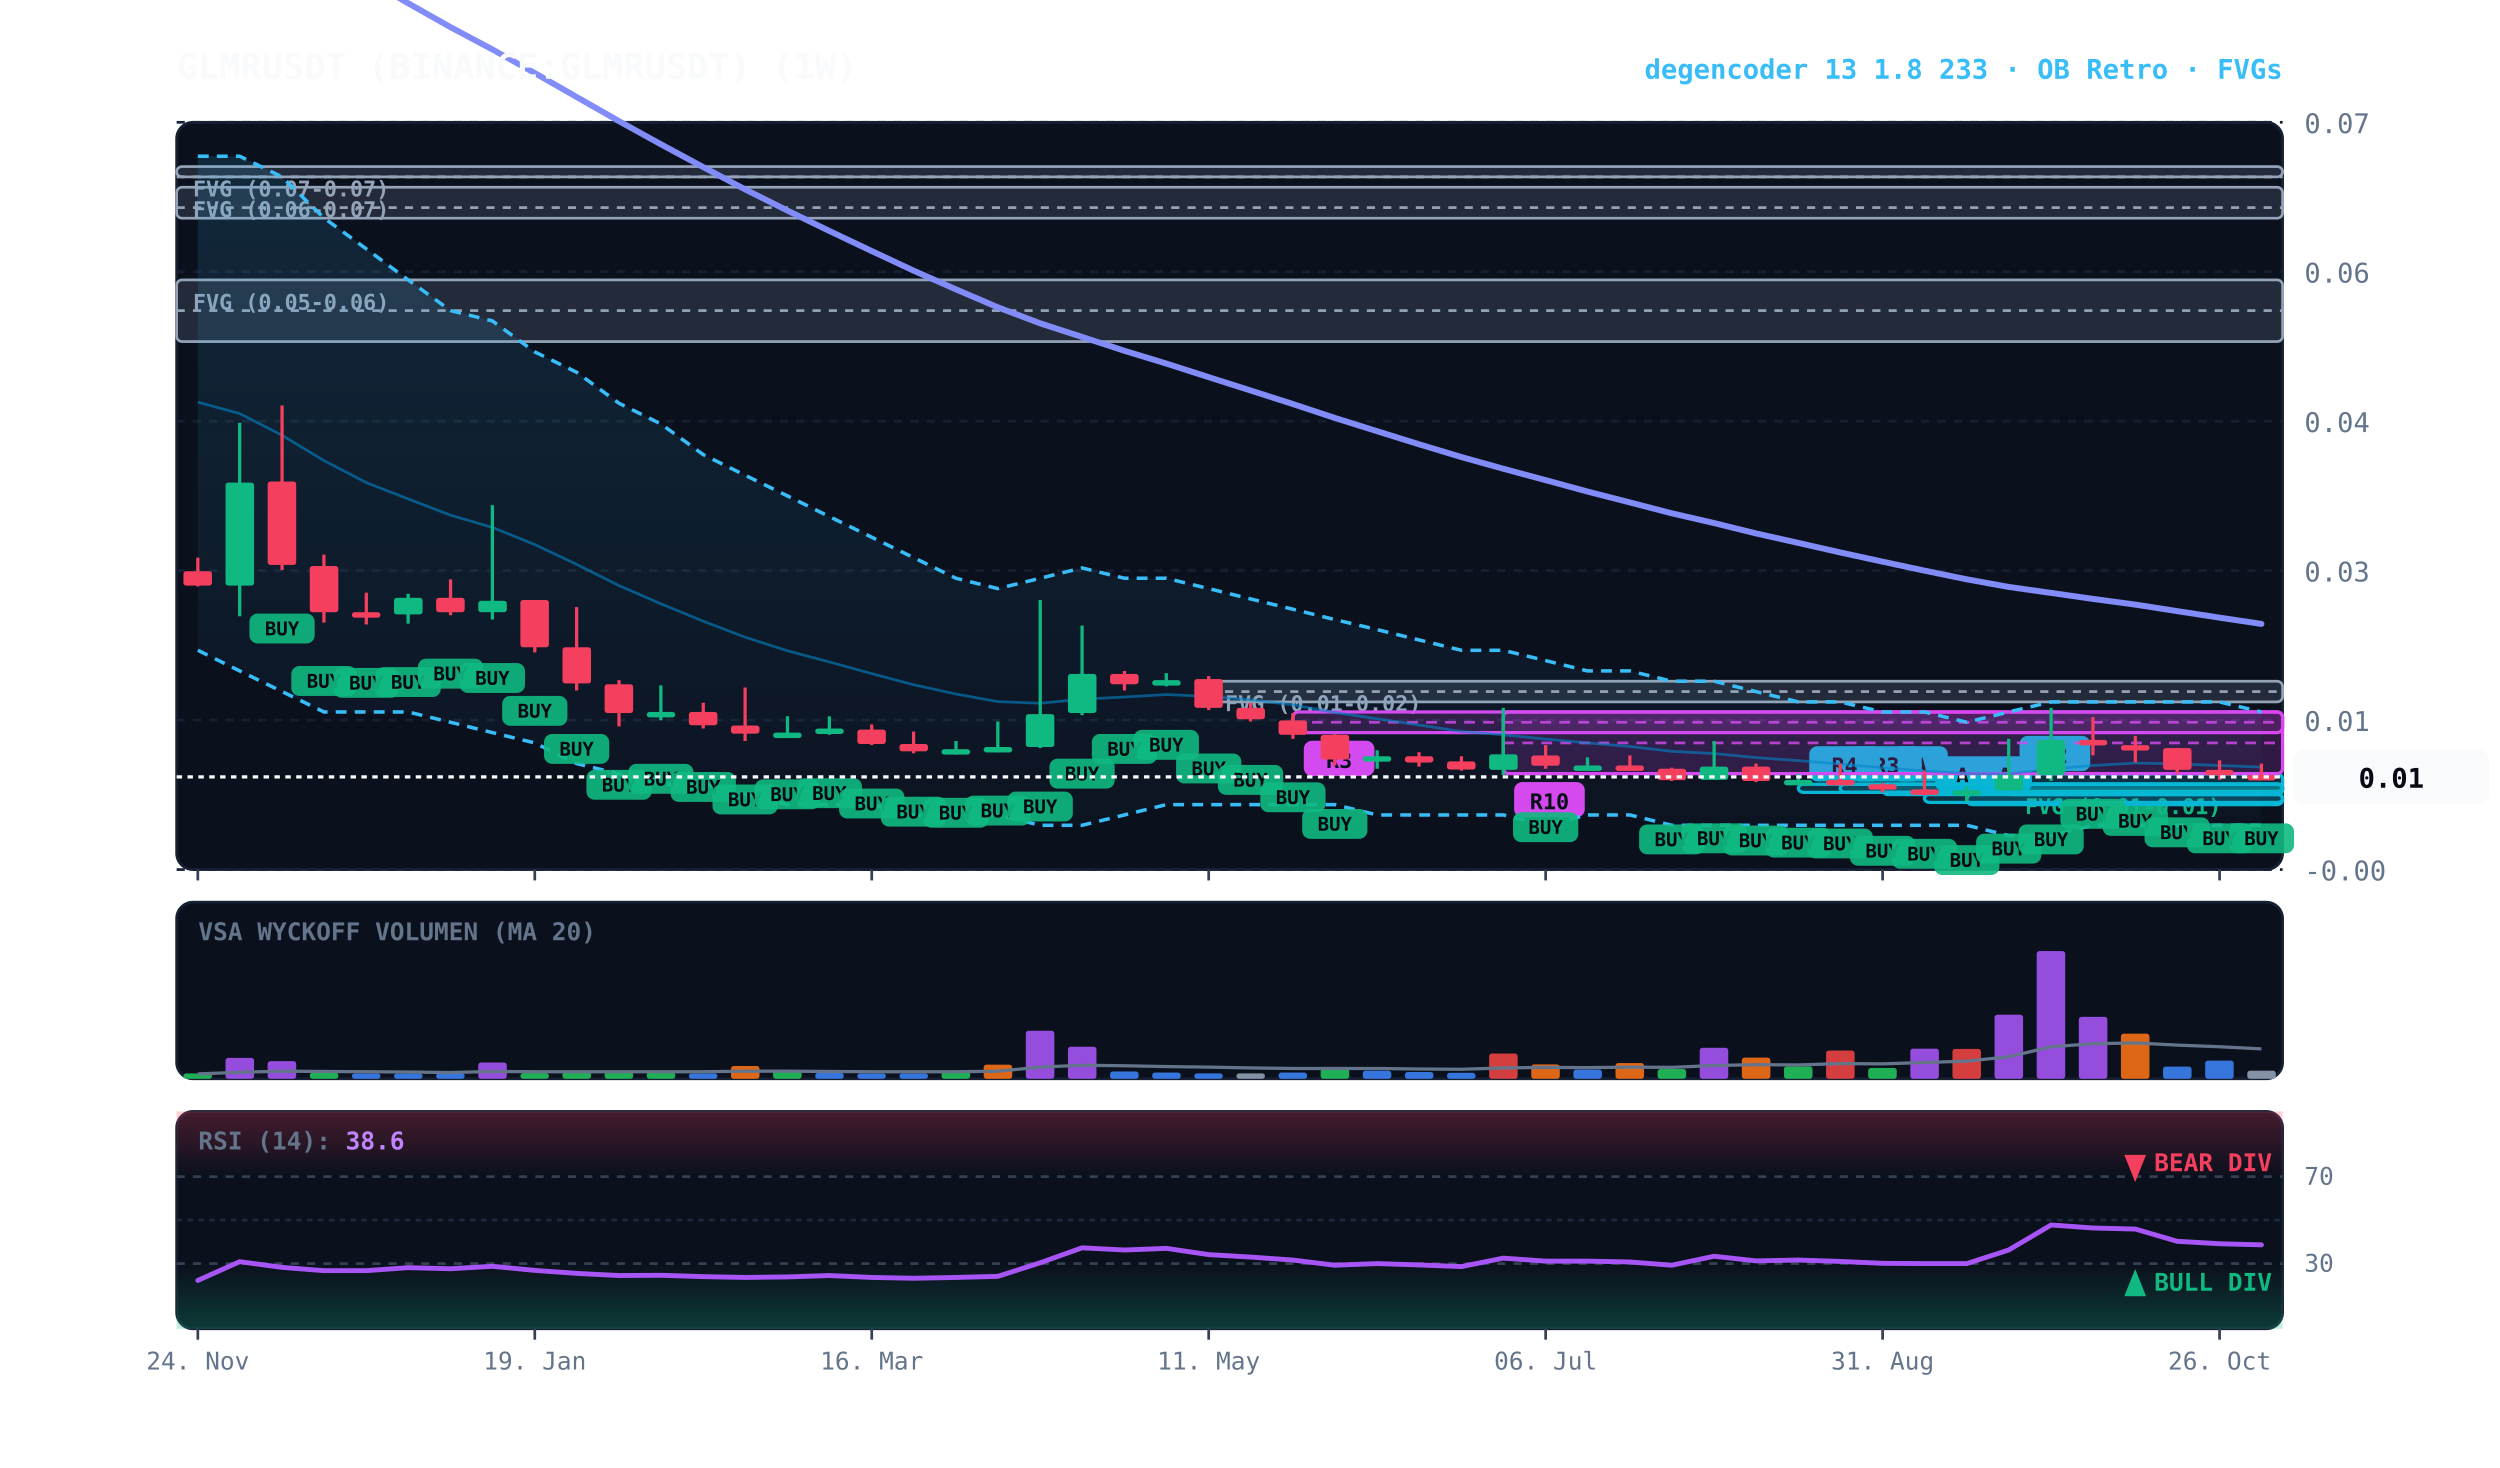
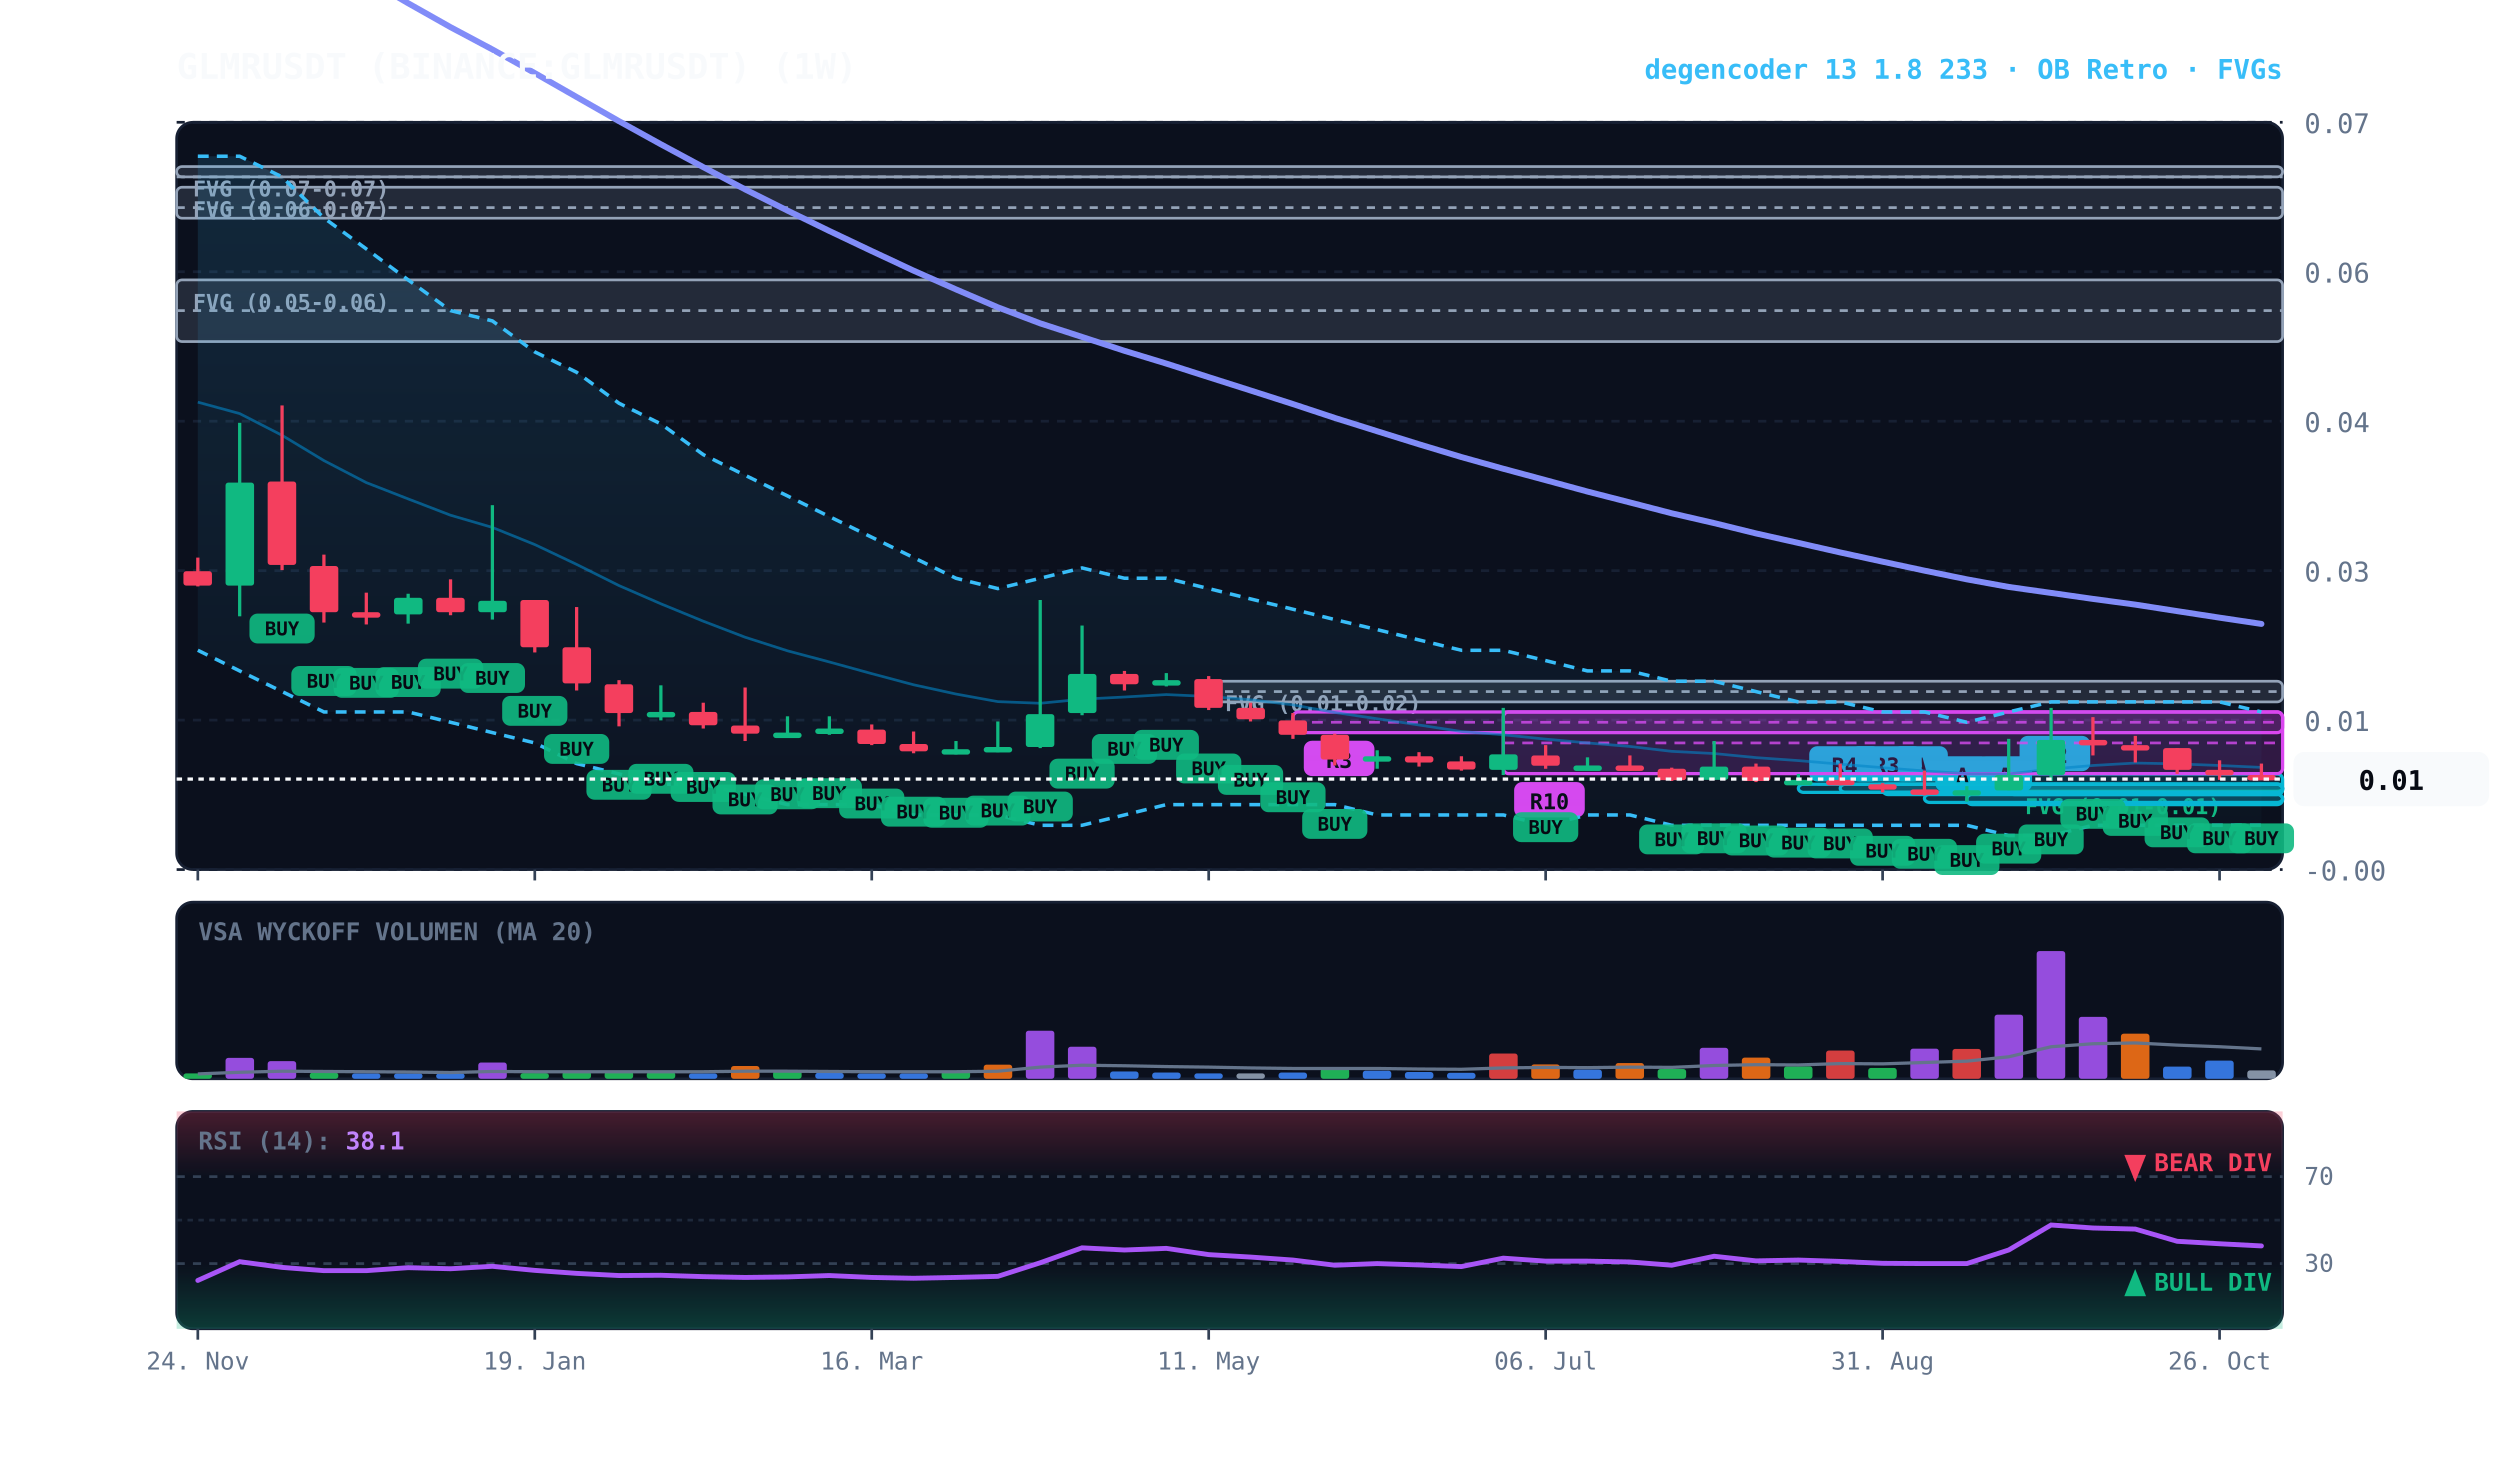
<svg xmlns="http://www.w3.org/2000/svg" viewBox="0 0 920 540" width="100%" height="100%" style="background:#070a13; font-family:'JetBrains Mono', monospace;">
  <defs>
    <linearGradient id="cloud-grad" x1="0%" y1="0%" x2="0%" y2="100%">
      <stop offset="0%" stop-color="#38bdf8" stop-opacity="0.14" />
      <stop offset="100%" stop-color="#38bdf8" stop-opacity="0.02" />
    </linearGradient>
    <linearGradient id="rsi-overbought" x1="0%" y1="0%" x2="0%" y2="100%">
      <stop offset="0%" stop-color="#f43f5e" stop-opacity="0.25" />
      <stop offset="100%" stop-color="#f43f5e" stop-opacity="0.0" />
    </linearGradient>
    <linearGradient id="rsi-oversold" x1="0%" y1="0%" x2="0%" y2="100%">
      <stop offset="0%" stop-color="#10b981" stop-opacity="0.0" />
      <stop offset="100%" stop-color="#10b981" stop-opacity="0.25" />
    </linearGradient>
  </defs>
  <rect x="65" y="45" width="775" height="275" fill="#0b101d" rx="6" stroke="#172033" stroke-width="1" />
  <rect x="65" y="332" width="775" height="65" fill="#0b101d" rx="6" stroke="#172033" stroke-width="1" />
  <rect x="65" y="409" width="775" height="80" fill="#0b101d" rx="6" stroke="#172033" stroke-width="1" />
  <line x1="65" y1="320.0" x2="840" y2="320.0" stroke="#172033" stroke-dasharray="3,3" stroke-width="1" />
  <text x="848" y="324.0" fill="#64748b" font-size="10" text-anchor="start">-0.00</text>
  <line x1="65" y1="265.0" x2="840" y2="265.0" stroke="#172033" stroke-dasharray="3,3" stroke-width="1" />
  <text x="848" y="269.0" fill="#64748b" font-size="10" text-anchor="start">0.01</text>
  <line x1="65" y1="210.0" x2="840" y2="210.0" stroke="#172033" stroke-dasharray="3,3" stroke-width="1" />
  <text x="848" y="214.0" fill="#64748b" font-size="10" text-anchor="start">0.03</text>
  <line x1="65" y1="155.0" x2="840" y2="155.0" stroke="#172033" stroke-dasharray="3,3" stroke-width="1" />
  <text x="848" y="159.0" fill="#64748b" font-size="10" text-anchor="start">0.04</text>
  <line x1="65" y1="100.0" x2="840" y2="100.0" stroke="#172033" stroke-dasharray="3,3" stroke-width="1" />
  <text x="848" y="104.0" fill="#64748b" font-size="10" text-anchor="start">0.06</text>
  <line x1="65" y1="45.0" x2="840" y2="45.0" stroke="#172033" stroke-dasharray="3,3" stroke-width="1" />
  <text x="848" y="49.0" fill="#64748b" font-size="10" text-anchor="start">0.07</text>
  <rect x="739.2" y="288.6" width="100.8" height="2.5" fill="rgba(16, 185, 129, 0.18)" stroke="#10b981" stroke-width="1" rx="2" />
  <line x1="739.2" y1="288.6" x2="840" y2="288.6" stroke="#10b981" stroke-dasharray="3,3" stroke-width="1" />
  <text x="745.2" y="299.6" fill="#10b981" font-size="8" font-weight="bold">FVG (0.01-0.01)</text>
  <rect x="444.8" y="250.7" width="395.2" height="7.6" fill="rgba(148, 163, 184, 0.18)" stroke="#94a3b8" stroke-width="1" rx="2" />
  <line x1="444.8" y1="254.5" x2="840" y2="254.5" stroke="#94a3b8" stroke-dasharray="3,3" stroke-width="1" />
  <text x="450.8" y="261.7" fill="#94a3b8" font-size="8" font-weight="bold">FVG (0.01-0.02)</text>
  <rect x="65.0" y="103.0" width="775.0" height="22.7" fill="rgba(148, 163, 184, 0.18)" stroke="#94a3b8" stroke-width="1" rx="2" />
  <line x1="65.0" y1="114.3" x2="840" y2="114.3" stroke="#94a3b8" stroke-dasharray="3,3" stroke-width="1" />
  <text x="71.0" y="114.0" fill="#94a3b8" font-size="8" font-weight="bold">FVG (0.05-0.06)</text>
  <rect x="65.0" y="68.9" width="775.0" height="11.4" fill="rgba(148, 163, 184, 0.18)" stroke="#94a3b8" stroke-width="1" rx="2" />
  <line x1="65.0" y1="76.4" x2="840" y2="76.4" stroke="#94a3b8" stroke-dasharray="3,3" stroke-width="1" />
  <text x="71.0" y="79.9" fill="#94a3b8" font-size="8" font-weight="bold">FVG (0.06-0.07)</text>
  <rect x="65.0" y="61.3" width="775.0" height="3.8" fill="rgba(148, 163, 184, 0.18)" stroke="#94a3b8" stroke-width="1" rx="2" />
  <line x1="65.0" y1="65.1" x2="840" y2="65.1" stroke="#94a3b8" stroke-dasharray="3,3" stroke-width="1" />
  <text x="71.0" y="72.3" fill="#94a3b8" font-size="8" font-weight="bold">FVG (0.07-0.07)</text>
  <rect x="739.2" y="284.8" width="100.8" height="7.6" fill="rgba(6, 182, 212, 0.18)" stroke="#06b6d4" stroke-width="1.2" rx="2" />
  <line x1="739.2" y1="288.6" x2="840" y2="288.6" stroke="#06b6d4" stroke-dasharray="4,3" stroke-width="1.0" opacity="0.8" />
  <rect x="743.2" y="270.8" width="26" height="13" fill="#06b6d4" rx="3" />
  <text x="756.2" y="280.8" fill="#070a13" font-size="8" font-weight="bold" text-anchor="middle">R2</text>
  <rect x="723.8" y="292.3" width="116.2" height="3.8" fill="rgba(6, 182, 212, 0.18)" stroke="#06b6d4" stroke-width="1.2" rx="2" />
  <line x1="723.8" y1="292.3" x2="840" y2="292.3" stroke="#06b6d4" stroke-dasharray="4,3" stroke-width="1.0" opacity="0.8" />
  <rect x="727.8" y="278.3" width="20" height="13" fill="#06b6d4" rx="3" />
  <text x="737.8" y="288.3" fill="#070a13" font-size="8" font-weight="bold" text-anchor="middle">A</text>
  <rect x="708.2" y="292.3" width="131.8" height="3.0" fill="rgba(6, 182, 212, 0.18)" stroke="#06b6d4" stroke-width="1.2" rx="2" />
  <line x1="708.2" y1="292.3" x2="840" y2="292.3" stroke="#06b6d4" stroke-dasharray="4,3" stroke-width="1.0" opacity="0.8" />
  <rect x="712.2" y="278.3" width="20" height="13" fill="#06b6d4" rx="3" />
  <text x="722.2" y="288.3" fill="#070a13" font-size="8" font-weight="bold" text-anchor="middle">A</text>
  <rect x="692.8" y="288.6" width="147.2" height="3.8" fill="rgba(6, 182, 212, 0.18)" stroke="#06b6d4" stroke-width="1.2" rx="2" />
  <line x1="692.8" y1="288.6" x2="840" y2="288.6" stroke="#06b6d4" stroke-dasharray="4,3" stroke-width="1.0" opacity="0.8" />
  <rect x="696.8" y="274.6" width="20" height="13" fill="#06b6d4" rx="3" />
  <text x="706.8" y="284.6" fill="#070a13" font-size="8" font-weight="bold" text-anchor="middle">A</text>
  <rect x="677.2" y="288.6" width="162.8" height="3.0" fill="rgba(6, 182, 212, 0.18)" stroke="#06b6d4" stroke-width="1.2" rx="2" />
  <line x1="677.2" y1="288.6" x2="840" y2="288.6" stroke="#06b6d4" stroke-dasharray="4,3" stroke-width="1.0" opacity="0.8" />
  <rect x="681.2" y="274.6" width="26" height="13" fill="#06b6d4" rx="3" />
  <text x="694.2" y="284.6" fill="#070a13" font-size="8" font-weight="bold" text-anchor="middle">R3</text>
  <rect x="661.8" y="288.6" width="178.2" height="3.0" fill="rgba(6, 182, 212, 0.18)" stroke="#06b6d4" stroke-width="1.2" rx="2" />
  <line x1="661.8" y1="288.6" x2="840" y2="288.6" stroke="#06b6d4" stroke-dasharray="4,3" stroke-width="1.0" opacity="0.8" />
  <rect x="665.8" y="274.6" width="26" height="13" fill="#06b6d4" rx="3" />
  <text x="678.8" y="284.6" fill="#070a13" font-size="8" font-weight="bold" text-anchor="middle">R4</text>
  <rect x="553.2" y="262.0" width="286.8" height="22.7" fill="rgba(217, 70, 239, 0.18)" stroke="#d946ef" stroke-width="1.2" rx="2" />
  <line x1="553.2" y1="273.4" x2="840" y2="273.4" stroke="#d946ef" stroke-dasharray="4,3" stroke-width="1.0" opacity="0.8" />
  <rect x="557.2" y="287.8" width="26" height="13" fill="#d946ef" rx="3" />
  <text x="570.2" y="297.8" fill="#070a13" font-size="8" font-weight="bold" text-anchor="middle">R10</text>
  <rect x="475.8" y="262.0" width="364.2" height="7.6" fill="rgba(217, 70, 239, 0.18)" stroke="#d946ef" stroke-width="1.2" rx="2" />
  <line x1="475.8" y1="265.8" x2="840" y2="265.8" stroke="#d946ef" stroke-dasharray="4,3" stroke-width="1.0" opacity="0.8" />
  <rect x="479.8" y="272.6" width="26" height="13" fill="#d946ef" rx="3" />
  <text x="492.8" y="282.6" fill="#070a13" font-size="8" font-weight="bold" text-anchor="middle">R3</text>
  <polygon points="72.8,57.5 88.2,57.5 103.8,65.1 119.2,80.2 134.8,91.6 150.2,103.0 165.8,114.3 181.2,118.1 196.8,129.5 212.2,137.0 227.8,148.4 243.2,156.0 258.8,167.3 274.2,174.9 289.8,182.5 305.2,190.1 320.8,197.7 336.2,205.2 351.8,212.8 367.2,216.6 382.8,212.8 398.2,209.0 413.8,212.8 429.2,212.8 444.8,216.6 460.2,220.4 475.8,224.2 491.2,228.0 506.8,231.7 522.2,235.5 537.8,239.3 553.2,239.3 568.8,243.1 584.2,246.9 599.8,246.9 615.2,250.7 630.8,250.7 646.2,254.5 661.8,258.3 677.2,258.3 692.8,262.0 708.2,262.0 723.8,265.8 739.2,262.0 754.8,258.3 770.2,258.3 785.8,258.3 801.2,258.3 816.8,258.3 832.2,262.0 832.2,303.7 816.8,303.7 801.2,303.7 785.8,303.7 770.2,303.7 754.8,307.5 739.2,307.5 723.8,303.7 708.2,303.7 692.8,303.7 677.2,303.7 661.8,303.7 646.2,303.7 630.8,303.7 615.2,303.7 599.8,299.9 584.2,299.9 568.8,303.7 553.2,299.9 537.8,299.9 522.2,299.9 506.8,299.9 491.2,296.1 475.8,296.1 460.2,296.1 444.8,296.1 429.2,296.1 413.8,299.9 398.2,303.7 382.8,303.7 367.2,299.9 351.8,299.9 336.2,299.9 320.8,296.1 305.2,296.1 289.8,296.1 274.2,292.3 258.8,288.6 243.2,288.6 227.8,284.8 212.2,281.0 196.8,273.4 181.2,269.6 165.8,265.8 150.2,262.0 134.8,262.0 119.2,262.0 103.8,254.5 88.2,246.9 72.8,239.3" fill="url(#cloud-grad)" />
  <polyline points="72.8,57.5 88.2,57.5 103.8,65.1 119.2,80.2 134.8,91.6 150.2,103.0 165.8,114.3 181.2,118.1 196.8,129.5 212.2,137.0 227.8,148.4 243.2,156.0 258.8,167.3 274.2,174.9 289.8,182.5 305.2,190.1 320.8,197.7 336.2,205.2 351.8,212.8 367.2,216.6 382.8,212.8 398.2,209.0 413.8,212.8 429.2,212.8 444.8,216.6 460.2,220.4 475.8,224.2 491.2,228.0 506.8,231.7 522.2,235.5 537.8,239.3 553.2,239.3 568.8,243.1 584.2,246.9 599.8,246.9 615.2,250.7 630.8,250.7 646.2,254.5 661.8,258.3 677.2,258.3 692.8,262.0 708.2,262.0 723.8,265.8 739.2,262.0 754.8,258.3 770.2,258.3 785.8,258.3 801.2,258.3 816.8,258.3 832.2,262.0" fill="none" stroke="#38bdf8" stroke-width="1.3" stroke-dasharray="4,3" />
  <polyline points="72.8,239.3 88.2,246.9 103.8,254.5 119.2,262.0 134.8,262.0 150.2,262.0 165.8,265.8 181.2,269.6 196.8,273.4 212.2,281.0 227.8,284.8 243.2,288.6 258.8,288.6 274.2,292.3 289.8,296.1 305.2,296.1 320.8,296.1 336.2,299.9 351.8,299.9 367.2,299.9 382.8,303.7 398.2,303.7 413.8,299.9 429.2,296.1 444.8,296.1 460.2,296.1 475.8,296.1 491.2,296.1 506.8,299.9 522.2,299.9 537.8,299.9 553.2,299.9 568.8,303.7 584.2,299.9 599.8,299.9 615.2,303.7 630.8,303.7 646.2,303.7 661.8,303.7 677.2,303.7 692.8,303.7 708.2,303.7 723.8,303.7 739.2,307.5 754.8,307.5 770.2,303.7 785.8,303.7 801.2,303.7 816.8,303.7 832.2,303.7" fill="none" stroke="#38bdf8" stroke-width="1.3" stroke-dasharray="4,3" />
-   <polyline points="72.8,148.0 88.2,152.2 103.8,160.2 119.2,169.5 134.8,177.6 150.2,183.6 165.8,189.6 181.2,194.1 196.8,200.4 212.2,207.7 227.8,215.5 243.2,222.2 258.8,228.6 274.2,234.5 289.8,239.5 305.2,243.6 320.8,247.9 336.2,252.0 351.8,255.4 367.2,258.2 382.8,258.8 398.2,257.3 413.8,256.5 429.2,255.6 444.8,256.3 460.2,257.5 475.8,259.4 491.2,262.2 506.8,264.5 522.2,266.8 537.8,269.2 553.2,270.4 568.8,272.0 584.2,273.4 599.8,274.7 615.2,276.5 630.8,277.3 646.2,278.8 661.8,279.9 677.2,281.2 692.8,282.5 708.2,283.7 723.8,284.7 739.2,284.8 754.8,283.0 770.2,281.7 785.8,280.8 801.2,281.1 816.8,281.7 832.2,282.3" fill="none" stroke="#0284c7" stroke-width="1.0" stroke-opacity="0.6" />
+   <polyline points="72.8,148.0 88.2,152.2 103.8,160.2 119.2,169.5 134.8,177.6 150.2,183.6 165.8,189.6 181.2,194.1 196.8,200.4 212.2,207.7 227.8,215.5 243.2,222.2 258.8,228.6 274.2,234.5 289.8,239.5 305.2,243.6 320.8,247.9 336.2,252.0 351.8,255.4 367.2,258.2 382.8,258.8 398.2,257.3 413.8,256.5 429.2,255.6 444.8,256.3 460.2,257.5 475.8,259.4 491.2,262.2 506.8,264.5 522.2,266.8 537.8,269.2 553.2,270.4 568.8,272.0 584.2,273.4 599.8,274.7 615.2,276.5 630.8,277.3 646.2,278.8 661.8,279.9 677.2,281.2 692.8,282.5 708.2,283.7 723.8,284.7 739.2,284.8 754.8,283.0 770.2,281.7 785.8,280.8 801.2,281.1 816.8,281.7 832.2,282.4" fill="none" stroke="#0284c7" stroke-width="1.0" stroke-opacity="0.6" />
  <polyline points="72.8,-45.5 88.2,-36.8 103.8,-27.2 119.2,-17.3 134.8,-7.8 150.2,1.2 165.8,10.0 181.2,18.2 196.8,26.9 212.2,35.7 227.8,44.6 243.2,53.1 258.8,61.5 274.2,69.7 289.8,77.5 305.2,85.0 320.8,92.4 336.2,99.6 351.8,106.5 367.2,113.1 382.8,119.0 398.2,124.0 413.8,129.1 429.2,133.8 444.8,138.8 460.2,143.7 475.8,148.7 491.2,153.8 506.8,158.7 522.2,163.5 537.8,168.2 553.2,172.5 568.8,176.7 584.2,180.9 599.8,184.9 615.2,188.9 630.8,192.5 646.2,196.3 661.8,199.8 677.2,203.3 692.8,206.7 708.2,210.0 723.8,213.2 739.2,216.0 754.8,218.2 770.2,220.4 785.8,222.5 801.2,224.9 816.8,227.3 832.2,229.6" fill="none" stroke="#818cf8" stroke-width="2.2" stroke-linecap="round" />
  <line x1="72.8" y1="205.2" x2="72.8" y2="215.8" stroke="#f43f5e" stroke-width="1.2" />
  <rect x="67.5" y="210.2" width="10.5" height="5.3" fill="#f43f5e" rx="1" />
  <line x1="88.2" y1="155.6" x2="88.2" y2="226.8" stroke="#10b981" stroke-width="1.2" />
  <rect x="83.0" y="177.6" width="10.5" height="37.9" fill="#10b981" rx="1" />
  <line x1="103.8" y1="149.2" x2="103.8" y2="209.8" stroke="#f43f5e" stroke-width="1.2" />
  <rect x="98.5" y="177.2" width="10.5" height="30.7" fill="#f43f5e" rx="1" />
  <rect x="91.8" y="225.8" width="24" height="11" fill="#10b981" rx="3" opacity="0.9" />
  <text x="103.8" y="233.8" fill="#070a13" font-size="7" font-weight="bold" text-anchor="middle">BUY</text>
  <line x1="119.2" y1="204.1" x2="119.2" y2="229.1" stroke="#f43f5e" stroke-width="1.2" />
  <rect x="114.0" y="208.3" width="10.5" height="17.0" fill="#f43f5e" rx="1" />
  <rect x="107.2" y="245.1" width="24" height="11" fill="#10b981" rx="3" opacity="0.9" />
  <text x="119.2" y="253.1" fill="#070a13" font-size="7" font-weight="bold" text-anchor="middle">BUY</text>
  <line x1="134.8" y1="218.1" x2="134.8" y2="229.8" stroke="#f43f5e" stroke-width="1.2" />
  <rect x="129.5" y="225.3" width="10.5" height="2.0" fill="#f43f5e" rx="1" />
  <rect x="122.8" y="245.8" width="24" height="11" fill="#10b981" rx="3" opacity="0.9" />
  <text x="134.8" y="253.8" fill="#070a13" font-size="7" font-weight="bold" text-anchor="middle">BUY</text>
  <line x1="150.2" y1="218.5" x2="150.2" y2="229.5" stroke="#10b981" stroke-width="1.2" />
  <rect x="145.0" y="220.0" width="10.5" height="6.1" fill="#10b981" rx="1" />
  <rect x="138.2" y="245.5" width="24" height="11" fill="#10b981" rx="3" opacity="0.9" />
  <text x="150.2" y="253.5" fill="#070a13" font-size="7" font-weight="bold" text-anchor="middle">BUY</text>
  <line x1="165.8" y1="213.2" x2="165.8" y2="226.4" stroke="#f43f5e" stroke-width="1.2" />
  <rect x="160.5" y="220.0" width="10.5" height="5.3" fill="#f43f5e" rx="1" />
  <rect x="153.8" y="242.4" width="24" height="11" fill="#10b981" rx="3" opacity="0.9" />
  <text x="165.8" y="250.4" fill="#070a13" font-size="7" font-weight="bold" text-anchor="middle">BUY</text>
  <line x1="181.2" y1="185.9" x2="181.2" y2="228.0" stroke="#10b981" stroke-width="1.2" />
  <rect x="176.0" y="221.1" width="10.5" height="4.2" fill="#10b981" rx="1" />
  <rect x="169.2" y="244.0" width="24" height="11" fill="#10b981" rx="3" opacity="0.9" />
  <text x="181.2" y="252.0" fill="#070a13" font-size="7" font-weight="bold" text-anchor="middle">BUY</text>
  <line x1="196.8" y1="220.8" x2="196.8" y2="240.1" stroke="#f43f5e" stroke-width="1.2" />
  <rect x="191.5" y="220.8" width="10.5" height="17.4" fill="#f43f5e" rx="1" />
  <rect x="184.8" y="256.1" width="24" height="11" fill="#10b981" rx="3" opacity="0.9" />
  <text x="196.8" y="264.1" fill="#070a13" font-size="7" font-weight="bold" text-anchor="middle">BUY</text>
  <line x1="212.2" y1="223.4" x2="212.2" y2="254.1" stroke="#f43f5e" stroke-width="1.2" />
  <rect x="207.0" y="238.2" width="10.5" height="13.3" fill="#f43f5e" rx="1" />
  <rect x="200.2" y="270.1" width="24" height="11" fill="#10b981" rx="3" opacity="0.9" />
  <text x="212.2" y="278.1" fill="#070a13" font-size="7" font-weight="bold" text-anchor="middle">BUY</text>
  <line x1="227.8" y1="250.3" x2="227.8" y2="267.3" stroke="#f43f5e" stroke-width="1.2" />
  <rect x="222.5" y="251.8" width="10.5" height="10.6" fill="#f43f5e" rx="1" />
  <rect x="215.8" y="283.3" width="24" height="11" fill="#10b981" rx="3" opacity="0.9" />
  <text x="227.8" y="291.3" fill="#070a13" font-size="7" font-weight="bold" text-anchor="middle">BUY</text>
  <line x1="243.2" y1="252.2" x2="243.2" y2="265.1" stroke="#10b981" stroke-width="1.2" />
  <rect x="238.0" y="262.0" width="10.5" height="2.0" fill="#10b981" rx="1" />
  <rect x="231.2" y="281.1" width="24" height="11" fill="#10b981" rx="3" opacity="0.9" />
  <text x="243.2" y="289.1" fill="#070a13" font-size="7" font-weight="bold" text-anchor="middle">BUY</text>
  <line x1="258.8" y1="258.6" x2="258.8" y2="268.1" stroke="#f43f5e" stroke-width="1.2" />
  <rect x="253.5" y="262.0" width="10.5" height="4.9" fill="#f43f5e" rx="1" />
  <rect x="246.8" y="284.1" width="24" height="11" fill="#10b981" rx="3" opacity="0.9" />
  <text x="258.8" y="292.1" fill="#070a13" font-size="7" font-weight="bold" text-anchor="middle">BUY</text>
  <line x1="274.2" y1="253.0" x2="274.2" y2="272.7" stroke="#f43f5e" stroke-width="1.2" />
  <rect x="269.0" y="267.0" width="10.5" height="3.0" fill="#f43f5e" rx="1" />
  <rect x="262.2" y="288.7" width="24" height="11" fill="#10b981" rx="3" opacity="0.9" />
  <text x="274.2" y="296.7" fill="#070a13" font-size="7" font-weight="bold" text-anchor="middle">BUY</text>
  <line x1="289.8" y1="263.6" x2="289.8" y2="270.8" stroke="#10b981" stroke-width="1.2" />
  <rect x="284.5" y="269.6" width="10.5" height="2.0" fill="#10b981" rx="1" />
  <rect x="277.8" y="286.8" width="24" height="11" fill="#10b981" rx="3" opacity="0.9" />
  <text x="289.8" y="294.8" fill="#070a13" font-size="7" font-weight="bold" text-anchor="middle">BUY</text>
  <line x1="305.2" y1="263.6" x2="305.2" y2="270.4" stroke="#10b981" stroke-width="1.2" />
  <rect x="300.0" y="268.1" width="10.5" height="2.0" fill="#10b981" rx="1" />
  <rect x="293.2" y="286.4" width="24" height="11" fill="#10b981" rx="3" opacity="0.9" />
  <text x="305.2" y="294.4" fill="#070a13" font-size="7" font-weight="bold" text-anchor="middle">BUY</text>
  <line x1="320.8" y1="266.6" x2="320.8" y2="274.2" stroke="#f43f5e" stroke-width="1.2" />
  <rect x="315.5" y="268.5" width="10.5" height="5.3" fill="#f43f5e" rx="1" />
  <rect x="308.8" y="290.2" width="24" height="11" fill="#10b981" rx="3" opacity="0.9" />
  <text x="320.8" y="298.2" fill="#070a13" font-size="7" font-weight="bold" text-anchor="middle">BUY</text>
  <line x1="336.2" y1="269.2" x2="336.2" y2="277.2" stroke="#f43f5e" stroke-width="1.2" />
  <rect x="331.0" y="273.8" width="10.5" height="2.7" fill="#f43f5e" rx="1" />
  <rect x="324.2" y="293.2" width="24" height="11" fill="#10b981" rx="3" opacity="0.9" />
  <text x="336.2" y="301.2" fill="#070a13" font-size="7" font-weight="bold" text-anchor="middle">BUY</text>
  <line x1="351.8" y1="272.7" x2="351.8" y2="277.6" stroke="#10b981" stroke-width="1.2" />
  <rect x="346.5" y="275.7" width="10.5" height="2.0" fill="#10b981" rx="1" />
  <rect x="339.8" y="293.6" width="24" height="11" fill="#10b981" rx="3" opacity="0.9" />
  <text x="351.8" y="301.6" fill="#070a13" font-size="7" font-weight="bold" text-anchor="middle">BUY</text>
  <line x1="367.2" y1="265.5" x2="367.2" y2="276.8" stroke="#10b981" stroke-width="1.2" />
  <rect x="362.0" y="274.9" width="10.5" height="2.0" fill="#10b981" rx="1" />
  <rect x="355.2" y="292.8" width="24" height="11" fill="#10b981" rx="3" opacity="0.9" />
  <text x="367.2" y="300.8" fill="#070a13" font-size="7" font-weight="bold" text-anchor="middle">BUY</text>
  <line x1="382.8" y1="220.8" x2="382.8" y2="275.3" stroke="#10b981" stroke-width="1.2" />
  <rect x="377.5" y="262.8" width="10.5" height="12.1" fill="#10b981" rx="1" />
  <rect x="370.8" y="291.3" width="24" height="11" fill="#10b981" rx="3" opacity="0.9" />
  <text x="382.8" y="299.3" fill="#070a13" font-size="7" font-weight="bold" text-anchor="middle">BUY</text>
  <line x1="398.2" y1="230.2" x2="398.2" y2="263.2" stroke="#10b981" stroke-width="1.2" />
  <rect x="393.0" y="248.0" width="10.5" height="14.4" fill="#10b981" rx="1" />
  <rect x="386.2" y="279.2" width="24" height="11" fill="#10b981" rx="3" opacity="0.9" />
  <text x="398.2" y="287.2" fill="#070a13" font-size="7" font-weight="bold" text-anchor="middle">BUY</text>
  <line x1="413.8" y1="246.9" x2="413.8" y2="254.1" stroke="#f43f5e" stroke-width="1.2" />
  <rect x="408.5" y="248.0" width="10.5" height="3.8" fill="#f43f5e" rx="1" />
  <rect x="401.8" y="270.1" width="24" height="11" fill="#10b981" rx="3" opacity="0.9" />
  <text x="413.8" y="278.1" fill="#070a13" font-size="7" font-weight="bold" text-anchor="middle">BUY</text>
  <line x1="429.2" y1="247.7" x2="429.2" y2="252.6" stroke="#10b981" stroke-width="1.2" />
  <rect x="424.0" y="250.3" width="10.5" height="2.0" fill="#10b981" rx="1" />
  <rect x="417.2" y="268.6" width="24" height="11" fill="#10b981" rx="3" opacity="0.9" />
  <text x="429.2" y="276.6" fill="#070a13" font-size="7" font-weight="bold" text-anchor="middle">BUY</text>
  <line x1="444.8" y1="248.8" x2="444.8" y2="261.3" stroke="#f43f5e" stroke-width="1.2" />
  <rect x="439.5" y="249.9" width="10.5" height="10.6" fill="#f43f5e" rx="1" />
  <rect x="432.8" y="277.3" width="24" height="11" fill="#10b981" rx="3" opacity="0.9" />
  <text x="444.8" y="285.3" fill="#070a13" font-size="7" font-weight="bold" text-anchor="middle">BUY</text>
  <line x1="460.2" y1="258.6" x2="460.2" y2="265.5" stroke="#f43f5e" stroke-width="1.2" />
  <rect x="455.0" y="260.5" width="10.5" height="4.2" fill="#f43f5e" rx="1" />
  <rect x="448.2" y="281.5" width="24" height="11" fill="#10b981" rx="3" opacity="0.9" />
  <text x="460.2" y="289.5" fill="#070a13" font-size="7" font-weight="bold" text-anchor="middle">BUY</text>
  <line x1="475.8" y1="262.4" x2="475.8" y2="271.9" stroke="#f43f5e" stroke-width="1.2" />
  <rect x="470.5" y="265.1" width="10.5" height="5.3" fill="#f43f5e" rx="1" />
  <rect x="463.8" y="287.9" width="24" height="11" fill="#10b981" rx="3" opacity="0.9" />
  <text x="475.8" y="295.9" fill="#070a13" font-size="7" font-weight="bold" text-anchor="middle">BUY</text>
  <line x1="491.2" y1="270.0" x2="491.2" y2="281.7" stroke="#f43f5e" stroke-width="1.2" />
  <rect x="486.0" y="270.4" width="10.5" height="9.1" fill="#f43f5e" rx="1" />
  <rect x="479.2" y="297.7" width="24" height="11" fill="#10b981" rx="3" opacity="0.9" />
  <text x="491.2" y="305.7" fill="#070a13" font-size="7" font-weight="bold" text-anchor="middle">BUY</text>
  <line x1="506.8" y1="276.1" x2="506.8" y2="282.9" stroke="#10b981" stroke-width="1.2" />
  <rect x="501.5" y="278.3" width="10.5" height="2.0" fill="#10b981" rx="1" />
  <line x1="522.2" y1="276.8" x2="522.2" y2="282.1" stroke="#f43f5e" stroke-width="1.2" />
  <rect x="517.0" y="278.3" width="10.5" height="2.3" fill="#f43f5e" rx="1" />
  <line x1="537.8" y1="278.3" x2="537.8" y2="283.6" stroke="#f43f5e" stroke-width="1.2" />
  <rect x="532.5" y="280.2" width="10.5" height="3.0" fill="#f43f5e" rx="1" />
  <line x1="553.2" y1="260.5" x2="553.2" y2="285.2" stroke="#10b981" stroke-width="1.2" />
  <rect x="548.0" y="277.6" width="10.5" height="5.7" fill="#10b981" rx="1" />
  <line x1="568.8" y1="274.2" x2="568.8" y2="282.9" stroke="#f43f5e" stroke-width="1.2" />
  <rect x="563.5" y="278.0" width="10.5" height="3.8" fill="#f43f5e" rx="1" />
  <rect x="556.8" y="298.9" width="24" height="11" fill="#10b981" rx="3" opacity="0.9" />
  <text x="568.8" y="306.9" fill="#070a13" font-size="7" font-weight="bold" text-anchor="middle">BUY</text>
  <line x1="584.2" y1="278.7" x2="584.2" y2="282.9" stroke="#10b981" stroke-width="1.2" />
  <rect x="579.0" y="281.7" width="10.5" height="2.0" fill="#10b981" rx="1" />
  <line x1="599.8" y1="278.0" x2="599.8" y2="283.6" stroke="#f43f5e" stroke-width="1.2" />
  <rect x="594.5" y="281.7" width="10.5" height="2.0" fill="#f43f5e" rx="1" />
  <line x1="615.2" y1="282.5" x2="615.2" y2="287.4" stroke="#f43f5e" stroke-width="1.2" />
  <rect x="610.0" y="282.9" width="10.5" height="4.2" fill="#f43f5e" rx="1" />
  <rect x="603.2" y="303.4" width="24" height="11" fill="#10b981" rx="3" opacity="0.9" />
  <text x="615.2" y="311.4" fill="#070a13" font-size="7" font-weight="bold" text-anchor="middle">BUY</text>
  <line x1="630.8" y1="272.7" x2="630.8" y2="287.0" stroke="#10b981" stroke-width="1.2" />
  <rect x="625.5" y="282.1" width="10.5" height="4.9" fill="#10b981" rx="1" />
  <rect x="618.8" y="303.0" width="24" height="11" fill="#10b981" rx="3" opacity="0.9" />
  <text x="630.8" y="311.0" fill="#070a13" font-size="7" font-weight="bold" text-anchor="middle">BUY</text>
  <line x1="646.2" y1="281.0" x2="646.2" y2="287.8" stroke="#f43f5e" stroke-width="1.2" />
  <rect x="641.0" y="282.1" width="10.5" height="5.3" fill="#f43f5e" rx="1" />
  <rect x="634.2" y="303.8" width="24" height="11" fill="#10b981" rx="3" opacity="0.9" />
  <text x="646.2" y="311.8" fill="#070a13" font-size="7" font-weight="bold" text-anchor="middle">BUY</text>
  <line x1="661.8" y1="284.8" x2="661.8" y2="288.6" stroke="#10b981" stroke-width="1.2" />
  <rect x="656.5" y="287.0" width="10.5" height="2.0" fill="#10b981" rx="1" />
  <rect x="649.8" y="304.6" width="24" height="11" fill="#10b981" rx="3" opacity="0.9" />
  <text x="661.8" y="312.6" fill="#070a13" font-size="7" font-weight="bold" text-anchor="middle">BUY</text>
  <line x1="677.2" y1="281.0" x2="677.2" y2="288.9" stroke="#f43f5e" stroke-width="1.2" />
  <rect x="672.0" y="287.0" width="10.5" height="2.0" fill="#f43f5e" rx="1" />
  <rect x="665.2" y="304.9" width="24" height="11" fill="#10b981" rx="3" opacity="0.9" />
  <text x="677.2" y="312.9" fill="#070a13" font-size="7" font-weight="bold" text-anchor="middle">BUY</text>
  <line x1="692.8" y1="288.2" x2="692.8" y2="291.6" stroke="#f43f5e" stroke-width="1.2" />
  <rect x="687.5" y="288.6" width="10.5" height="2.0" fill="#f43f5e" rx="1" />
  <rect x="680.8" y="307.6" width="24" height="11" fill="#10b981" rx="3" opacity="0.9" />
  <text x="692.8" y="315.6" fill="#070a13" font-size="7" font-weight="bold" text-anchor="middle">BUY</text>
  <line x1="708.2" y1="283.6" x2="708.2" y2="292.7" stroke="#f43f5e" stroke-width="1.2" />
  <rect x="703.0" y="290.5" width="10.5" height="2.0" fill="#f43f5e" rx="1" />
  <rect x="696.2" y="308.7" width="24" height="11" fill="#10b981" rx="3" opacity="0.9" />
  <text x="708.2" y="316.7" fill="#070a13" font-size="7" font-weight="bold" text-anchor="middle">BUY</text>
  <line x1="723.8" y1="289.3" x2="723.8" y2="295.0" stroke="#10b981" stroke-width="1.2" />
  <rect x="718.5" y="290.8" width="10.5" height="2.0" fill="#10b981" rx="1" />
  <rect x="711.8" y="311.0" width="24" height="11" fill="#10b981" rx="3" opacity="0.9" />
  <text x="723.8" y="319.0" fill="#070a13" font-size="7" font-weight="bold" text-anchor="middle">BUY</text>
  <line x1="739.2" y1="271.9" x2="739.2" y2="290.8" stroke="#10b981" stroke-width="1.2" />
  <rect x="734.0" y="285.2" width="10.5" height="5.7" fill="#10b981" rx="1" />
  <rect x="727.2" y="306.8" width="24" height="11" fill="#10b981" rx="3" opacity="0.9" />
  <text x="739.2" y="314.8" fill="#070a13" font-size="7" font-weight="bold" text-anchor="middle">BUY</text>
  <line x1="754.8" y1="260.5" x2="754.8" y2="287.4" stroke="#10b981" stroke-width="1.2" />
  <rect x="749.5" y="272.3" width="10.5" height="12.9" fill="#10b981" rx="1" />
  <rect x="742.8" y="303.4" width="24" height="11" fill="#10b981" rx="3" opacity="0.9" />
  <text x="754.8" y="311.4" fill="#070a13" font-size="7" font-weight="bold" text-anchor="middle">BUY</text>
  <line x1="770.2" y1="263.9" x2="770.2" y2="278.0" stroke="#f43f5e" stroke-width="1.2" />
  <rect x="765.0" y="272.3" width="10.5" height="2.0" fill="#f43f5e" rx="1" />
  <rect x="758.2" y="294.0" width="24" height="11" fill="#10b981" rx="3" opacity="0.9" />
  <text x="770.2" y="302.0" fill="#070a13" font-size="7" font-weight="bold" text-anchor="middle">BUY</text>
  <line x1="785.8" y1="270.8" x2="785.8" y2="280.6" stroke="#f43f5e" stroke-width="1.2" />
  <rect x="780.5" y="274.2" width="10.5" height="2.0" fill="#f43f5e" rx="1" />
  <rect x="773.8" y="296.6" width="24" height="11" fill="#10b981" rx="3" opacity="0.9" />
  <text x="785.8" y="304.6" fill="#070a13" font-size="7" font-weight="bold" text-anchor="middle">BUY</text>
  <line x1="801.2" y1="275.3" x2="801.2" y2="284.8" stroke="#f43f5e" stroke-width="1.2" />
  <rect x="796.0" y="275.3" width="10.5" height="8.0" fill="#f43f5e" rx="1" />
  <rect x="789.2" y="300.8" width="24" height="11" fill="#10b981" rx="3" opacity="0.9" />
  <text x="801.2" y="308.8" fill="#070a13" font-size="7" font-weight="bold" text-anchor="middle">BUY</text>
  <line x1="816.8" y1="279.8" x2="816.8" y2="287.0" stroke="#f43f5e" stroke-width="1.2" />
  <rect x="811.5" y="283.3" width="10.5" height="2.0" fill="#f43f5e" rx="1" />
  <rect x="804.8" y="303.0" width="24" height="11" fill="#10b981" rx="3" opacity="0.9" />
  <text x="816.8" y="311.0" fill="#070a13" font-size="7" font-weight="bold" text-anchor="middle">BUY</text>
  <line x1="832.2" y1="281.0" x2="832.2" y2="287.0" stroke="#f43f5e" stroke-width="1.2" />
  <rect x="827.0" y="285.2" width="10.5" height="2.0" fill="#f43f5e" rx="1" />
  <rect x="820.2" y="303.0" width="24" height="11" fill="#10b981" rx="3" opacity="0.9" />
  <text x="832.2" y="311.0" fill="#070a13" font-size="7" font-weight="bold" text-anchor="middle">BUY</text>
-   <line x1="65" y1="285.9" x2="840" y2="285.9" stroke="#f8fafc" stroke-width="1.2" stroke-dasharray="2,2" />
-   <rect x="844" y="275.9" width="72" height="20" fill="#f8fafc" rx="4" />
-   <text x="880" y="289.9" fill="#070a13" font-size="10" font-weight="bold" text-anchor="middle">0.01</text>
+   <line x1="65" y1="286.7" x2="840" y2="286.7" stroke="#f8fafc" stroke-width="1.2" stroke-dasharray="2,2" />
+   <rect x="844" y="276.7" width="72" height="20" fill="#f8fafc" rx="4" />
+   <text x="880" y="290.7" fill="#070a13" font-size="10" font-weight="bold" text-anchor="middle">0.01</text>
  <text x="73" y="346" fill="#64748b" font-size="9" font-weight="bold">VSA WYCKOFF VOLUMEN (MA 20)</text>
  <rect x="67.5" y="395.0" width="10.5" height="2.0" fill="#22c55e" opacity="0.88" rx="1" />
  <rect x="83.0" y="389.3" width="10.5" height="7.7" fill="#a855f7" opacity="0.88" rx="1" />
  <rect x="98.5" y="390.5" width="10.5" height="6.5" fill="#a855f7" opacity="0.88" rx="1" />
  <rect x="114.0" y="394.7" width="10.5" height="2.3" fill="#22c55e" opacity="0.88" rx="1" />
  <rect x="129.5" y="395.0" width="10.5" height="2.0" fill="#3b82f6" opacity="0.88" rx="1" />
  <rect x="145.0" y="395.0" width="10.5" height="2.0" fill="#3b82f6" opacity="0.88" rx="1" />
  <rect x="160.5" y="395.0" width="10.5" height="2.0" fill="#3b82f6" opacity="0.88" rx="1" />
  <rect x="176.0" y="391.0" width="10.5" height="6.0" fill="#a855f7" opacity="0.88" rx="1" />
  <rect x="191.5" y="394.9" width="10.5" height="2.1" fill="#22c55e" opacity="0.88" rx="1" />
  <rect x="207.0" y="394.3" width="10.5" height="2.7" fill="#22c55e" opacity="0.88" rx="1" />
  <rect x="222.5" y="394.3" width="10.5" height="2.7" fill="#22c55e" opacity="0.88" rx="1" />
  <rect x="238.0" y="394.5" width="10.5" height="2.5" fill="#22c55e" opacity="0.88" rx="1" />
  <rect x="253.5" y="395.0" width="10.5" height="2.0" fill="#3b82f6" opacity="0.88" rx="1" />
  <rect x="269.0" y="392.3" width="10.5" height="4.7" fill="#f97316" opacity="0.88" rx="1" />
  <rect x="284.5" y="394.0" width="10.5" height="3.0" fill="#22c55e" opacity="0.88" rx="1" />
  <rect x="300.0" y="394.8" width="10.5" height="2.2" fill="#3b82f6" opacity="0.88" rx="1" />
  <rect x="315.5" y="395.0" width="10.5" height="2.0" fill="#3b82f6" opacity="0.88" rx="1" />
  <rect x="331.0" y="395.0" width="10.5" height="2.0" fill="#3b82f6" opacity="0.88" rx="1" />
  <rect x="346.5" y="394.2" width="10.5" height="2.8" fill="#22c55e" opacity="0.88" rx="1" />
  <rect x="362.0" y="391.8" width="10.5" height="5.2" fill="#f97316" opacity="0.88" rx="1" />
  <rect x="377.5" y="379.3" width="10.5" height="17.7" fill="#a855f7" opacity="0.88" rx="1" />
  <rect x="393.0" y="385.2" width="10.5" height="11.8" fill="#a855f7" opacity="0.88" rx="1" />
  <rect x="408.5" y="394.3" width="10.5" height="2.7" fill="#3b82f6" opacity="0.88" rx="1" />
  <rect x="424.0" y="394.7" width="10.5" height="2.3" fill="#3b82f6" opacity="0.88" rx="1" />
  <rect x="439.5" y="395.0" width="10.5" height="2.0" fill="#3b82f6" opacity="0.88" rx="1" />
  <rect x="455.0" y="395.0" width="10.5" height="2.0" fill="#94a3b8" opacity="0.88" rx="1" />
  <rect x="470.5" y="394.7" width="10.5" height="2.3" fill="#3b82f6" opacity="0.88" rx="1" />
  <rect x="486.0" y="393.2" width="10.5" height="3.8" fill="#22c55e" opacity="0.88" rx="1" />
  <rect x="501.5" y="394.0" width="10.5" height="3.0" fill="#3b82f6" opacity="0.88" rx="1" />
  <rect x="517.0" y="394.5" width="10.5" height="2.5" fill="#3b82f6" opacity="0.88" rx="1" />
  <rect x="532.5" y="394.8" width="10.5" height="2.2" fill="#3b82f6" opacity="0.88" rx="1" />
  <rect x="548.0" y="387.7" width="10.5" height="9.3" fill="#ef4444" opacity="0.88" rx="1" />
  <rect x="563.5" y="391.7" width="10.5" height="5.3" fill="#f97316" opacity="0.88" rx="1" />
  <rect x="579.0" y="393.6" width="10.5" height="3.4" fill="#3b82f6" opacity="0.88" rx="1" />
  <rect x="594.5" y="391.2" width="10.5" height="5.8" fill="#f97316" opacity="0.88" rx="1" />
  <rect x="610.0" y="393.4" width="10.5" height="3.6" fill="#22c55e" opacity="0.88" rx="1" />
  <rect x="625.5" y="385.6" width="10.5" height="11.4" fill="#a855f7" opacity="0.88" rx="1" />
  <rect x="641.0" y="389.2" width="10.5" height="7.8" fill="#f97316" opacity="0.88" rx="1" />
  <rect x="656.5" y="392.4" width="10.5" height="4.6" fill="#22c55e" opacity="0.88" rx="1" />
  <rect x="672.0" y="386.6" width="10.5" height="10.4" fill="#ef4444" opacity="0.88" rx="1" />
  <rect x="687.5" y="393.0" width="10.5" height="4.0" fill="#22c55e" opacity="0.88" rx="1" />
  <rect x="703.0" y="385.9" width="10.5" height="11.1" fill="#a855f7" opacity="0.88" rx="1" />
  <rect x="718.5" y="386.0" width="10.5" height="11.0" fill="#ef4444" opacity="0.88" rx="1" />
  <rect x="734.0" y="373.4" width="10.5" height="23.6" fill="#a855f7" opacity="0.88" rx="1" />
  <rect x="749.5" y="350.0" width="10.5" height="47.0" fill="#a855f7" opacity="0.88" rx="1" />
  <rect x="765.0" y="374.2" width="10.5" height="22.8" fill="#a855f7" opacity="0.88" rx="1" />
  <rect x="780.5" y="380.4" width="10.5" height="16.6" fill="#f97316" opacity="0.88" rx="1" />
  <rect x="796.0" y="392.5" width="10.5" height="4.5" fill="#3b82f6" opacity="0.88" rx="1" />
  <rect x="811.5" y="390.3" width="10.5" height="6.7" fill="#3b82f6" opacity="0.88" rx="1" />
-   <rect x="827.0" y="394.0" width="10.5" height="3.0" fill="#94a3b8" opacity="0.88" rx="1" />
+   <rect x="827.0" y="393.9" width="10.5" height="3.1" fill="#94a3b8" opacity="0.88" rx="1" />
  <polyline points="72.8,395.2 88.2,394.6 103.8,394.2 119.2,394.3 134.8,394.4 150.2,394.5 165.8,394.7 181.2,394.3 196.8,394.4 212.2,394.4 227.8,394.4 243.2,394.4 258.8,394.4 274.2,394.2 289.8,394.2 305.2,394.3 320.8,394.4 336.2,394.4 351.8,394.4 367.2,394.2 382.8,392.7 398.2,392.0 413.8,392.2 429.2,392.5 444.8,392.7 460.2,393.0 475.8,393.2 491.2,393.2 506.8,393.2 522.2,393.4 537.8,393.5 553.2,393.0 568.8,392.8 584.2,392.9 599.8,392.7 615.2,392.8 630.8,392.1 646.2,391.8 661.8,391.9 677.2,391.4 692.8,391.5 708.2,391.0 723.8,390.5 739.2,388.9 754.8,385.2 770.2,384.1 785.8,383.8 801.2,384.6 816.8,385.2 832.2,386.0" fill="none" stroke="#64748b" stroke-width="1.2" />
  <rect x="65" y="409" width="775" height="24.0" fill="url(#rsi-overbought)" />
  <rect x="65" y="465.0" width="775" height="24.0" fill="url(#rsi-oversold)" />
  <line x1="65" y1="433.0" x2="840" y2="433.0" stroke="#334155" stroke-dasharray="3,3" stroke-width="1" />
  <text x="848" y="436.0" fill="#64748b" font-size="9">70</text>
  <line x1="65" y1="449.0" x2="840" y2="449.0" stroke="#1e293b" stroke-dasharray="2,2" stroke-width="1" />
  <line x1="65" y1="465.0" x2="840" y2="465.0" stroke="#334155" stroke-dasharray="3,3" stroke-width="1" />
  <text x="848" y="468.0" fill="#64748b" font-size="9">30</text>
-   <polyline points="72.8,471.2 88.2,464.3 103.8,466.4 119.2,467.6 134.8,467.6 150.2,466.5 165.8,466.9 181.2,466.0 196.8,467.5 212.2,468.6 227.8,469.4 243.2,469.3 258.8,469.8 274.2,470.1 289.8,469.9 305.2,469.4 320.8,470.1 336.2,470.4 351.8,470.1 367.2,469.7 382.8,464.7 398.2,459.2 413.8,460.0 429.2,459.4 444.8,461.7 460.2,462.6 475.8,463.7 491.2,465.6 506.8,465.0 522.2,465.5 537.8,466.1 553.2,463.0 568.8,464.1 584.2,464.1 599.8,464.4 615.2,465.6 630.8,462.3 646.2,464.0 661.8,463.7 677.2,464.2 692.8,464.9 708.2,465.0 723.8,465.0 739.2,460.0 754.8,450.8 770.2,451.9 785.8,452.3 801.2,456.8 816.8,457.7 832.2,458.1" fill="none" stroke="#a855f7" stroke-width="1.8" stroke-linecap="round" />
+   <polyline points="72.8,471.2 88.2,464.3 103.8,466.4 119.2,467.6 134.8,467.6 150.2,466.5 165.8,466.9 181.2,466.0 196.8,467.5 212.2,468.6 227.8,469.4 243.2,469.3 258.8,469.8 274.2,470.1 289.8,469.9 305.2,469.4 320.8,470.1 336.2,470.4 351.8,470.1 367.2,469.7 382.8,464.7 398.2,459.2 413.8,460.0 429.2,459.4 444.8,461.7 460.2,462.6 475.8,463.7 491.2,465.6 506.8,465.0 522.2,465.5 537.8,466.1 553.2,463.0 568.8,464.1 584.2,464.1 599.8,464.4 615.2,465.6 630.8,462.3 646.2,464.0 661.8,463.7 677.2,464.2 692.8,464.9 708.2,465.0 723.8,465.0 739.2,460.0 754.8,450.8 770.2,451.9 785.8,452.3 801.2,456.8 816.8,457.7 832.2,458.5" fill="none" stroke="#a855f7" stroke-width="1.8" stroke-linecap="round" />
  <g transform="translate(785.75, 477)">
    <path d="M 0 -10 L 4 0 L -4 0 Z" fill="#10b981" />
    <text x="7" y="-2" fill="#10b981" font-size="9" font-weight="bold">BULL DIV</text>
  </g>
  <g transform="translate(785.75, 425)">
    <path d="M 0 10 L 4 0 L -4 0 Z" fill="#f43f5e" />
    <text x="7" y="6" fill="#f43f5e" font-size="9" font-weight="bold">BEAR DIV</text>
  </g>
-   <text x="73" y="423" fill="#64748b" font-size="9" font-weight="bold">RSI (14): <tspan fill="#c084fc">38.6</tspan>
+   <text x="73" y="423" fill="#64748b" font-size="9" font-weight="bold">RSI (14): <tspan fill="#c084fc">38.1</tspan>
  </text>
  <line x1="72.8" y1="320" x2="72.8" y2="324" stroke="#334155" stroke-width="1" />
  <line x1="72.8" y1="489" x2="72.8" y2="493" stroke="#334155" stroke-width="1" />
  <text x="72.8" y="504" fill="#64748b" font-size="9" text-anchor="middle">24. Nov</text>
  <line x1="196.8" y1="320" x2="196.8" y2="324" stroke="#334155" stroke-width="1" />
  <line x1="196.8" y1="489" x2="196.8" y2="493" stroke="#334155" stroke-width="1" />
  <text x="196.8" y="504" fill="#64748b" font-size="9" text-anchor="middle">19. Jan</text>
  <line x1="320.8" y1="320" x2="320.8" y2="324" stroke="#334155" stroke-width="1" />
  <line x1="320.8" y1="489" x2="320.8" y2="493" stroke="#334155" stroke-width="1" />
  <text x="320.8" y="504" fill="#64748b" font-size="9" text-anchor="middle">16. Mar</text>
  <line x1="444.8" y1="320" x2="444.8" y2="324" stroke="#334155" stroke-width="1" />
  <line x1="444.8" y1="489" x2="444.8" y2="493" stroke="#334155" stroke-width="1" />
  <text x="444.8" y="504" fill="#64748b" font-size="9" text-anchor="middle">11. May</text>
  <line x1="568.8" y1="320" x2="568.8" y2="324" stroke="#334155" stroke-width="1" />
  <line x1="568.8" y1="489" x2="568.8" y2="493" stroke="#334155" stroke-width="1" />
  <text x="568.8" y="504" fill="#64748b" font-size="9" text-anchor="middle">06. Jul</text>
  <line x1="692.8" y1="320" x2="692.8" y2="324" stroke="#334155" stroke-width="1" />
  <line x1="692.8" y1="489" x2="692.8" y2="493" stroke="#334155" stroke-width="1" />
  <text x="692.8" y="504" fill="#64748b" font-size="9" text-anchor="middle">31. Aug</text>
  <line x1="816.8" y1="320" x2="816.8" y2="324" stroke="#334155" stroke-width="1" />
  <line x1="816.8" y1="489" x2="816.8" y2="493" stroke="#334155" stroke-width="1" />
  <text x="816.8" y="504" fill="#64748b" font-size="9" text-anchor="middle">26. Oct</text>
  <text x="65" y="29" fill="#f8fafc" font-size="13" font-weight="bold">GLMRUSDT (BINANCE:GLMRUSDT) (1W)</text>
  <text x="840" y="29" fill="#38bdf8" font-size="10" font-weight="bold" text-anchor="end">degencoder 13 1.8 233 · OB Retro · FVGs</text>
</svg>
